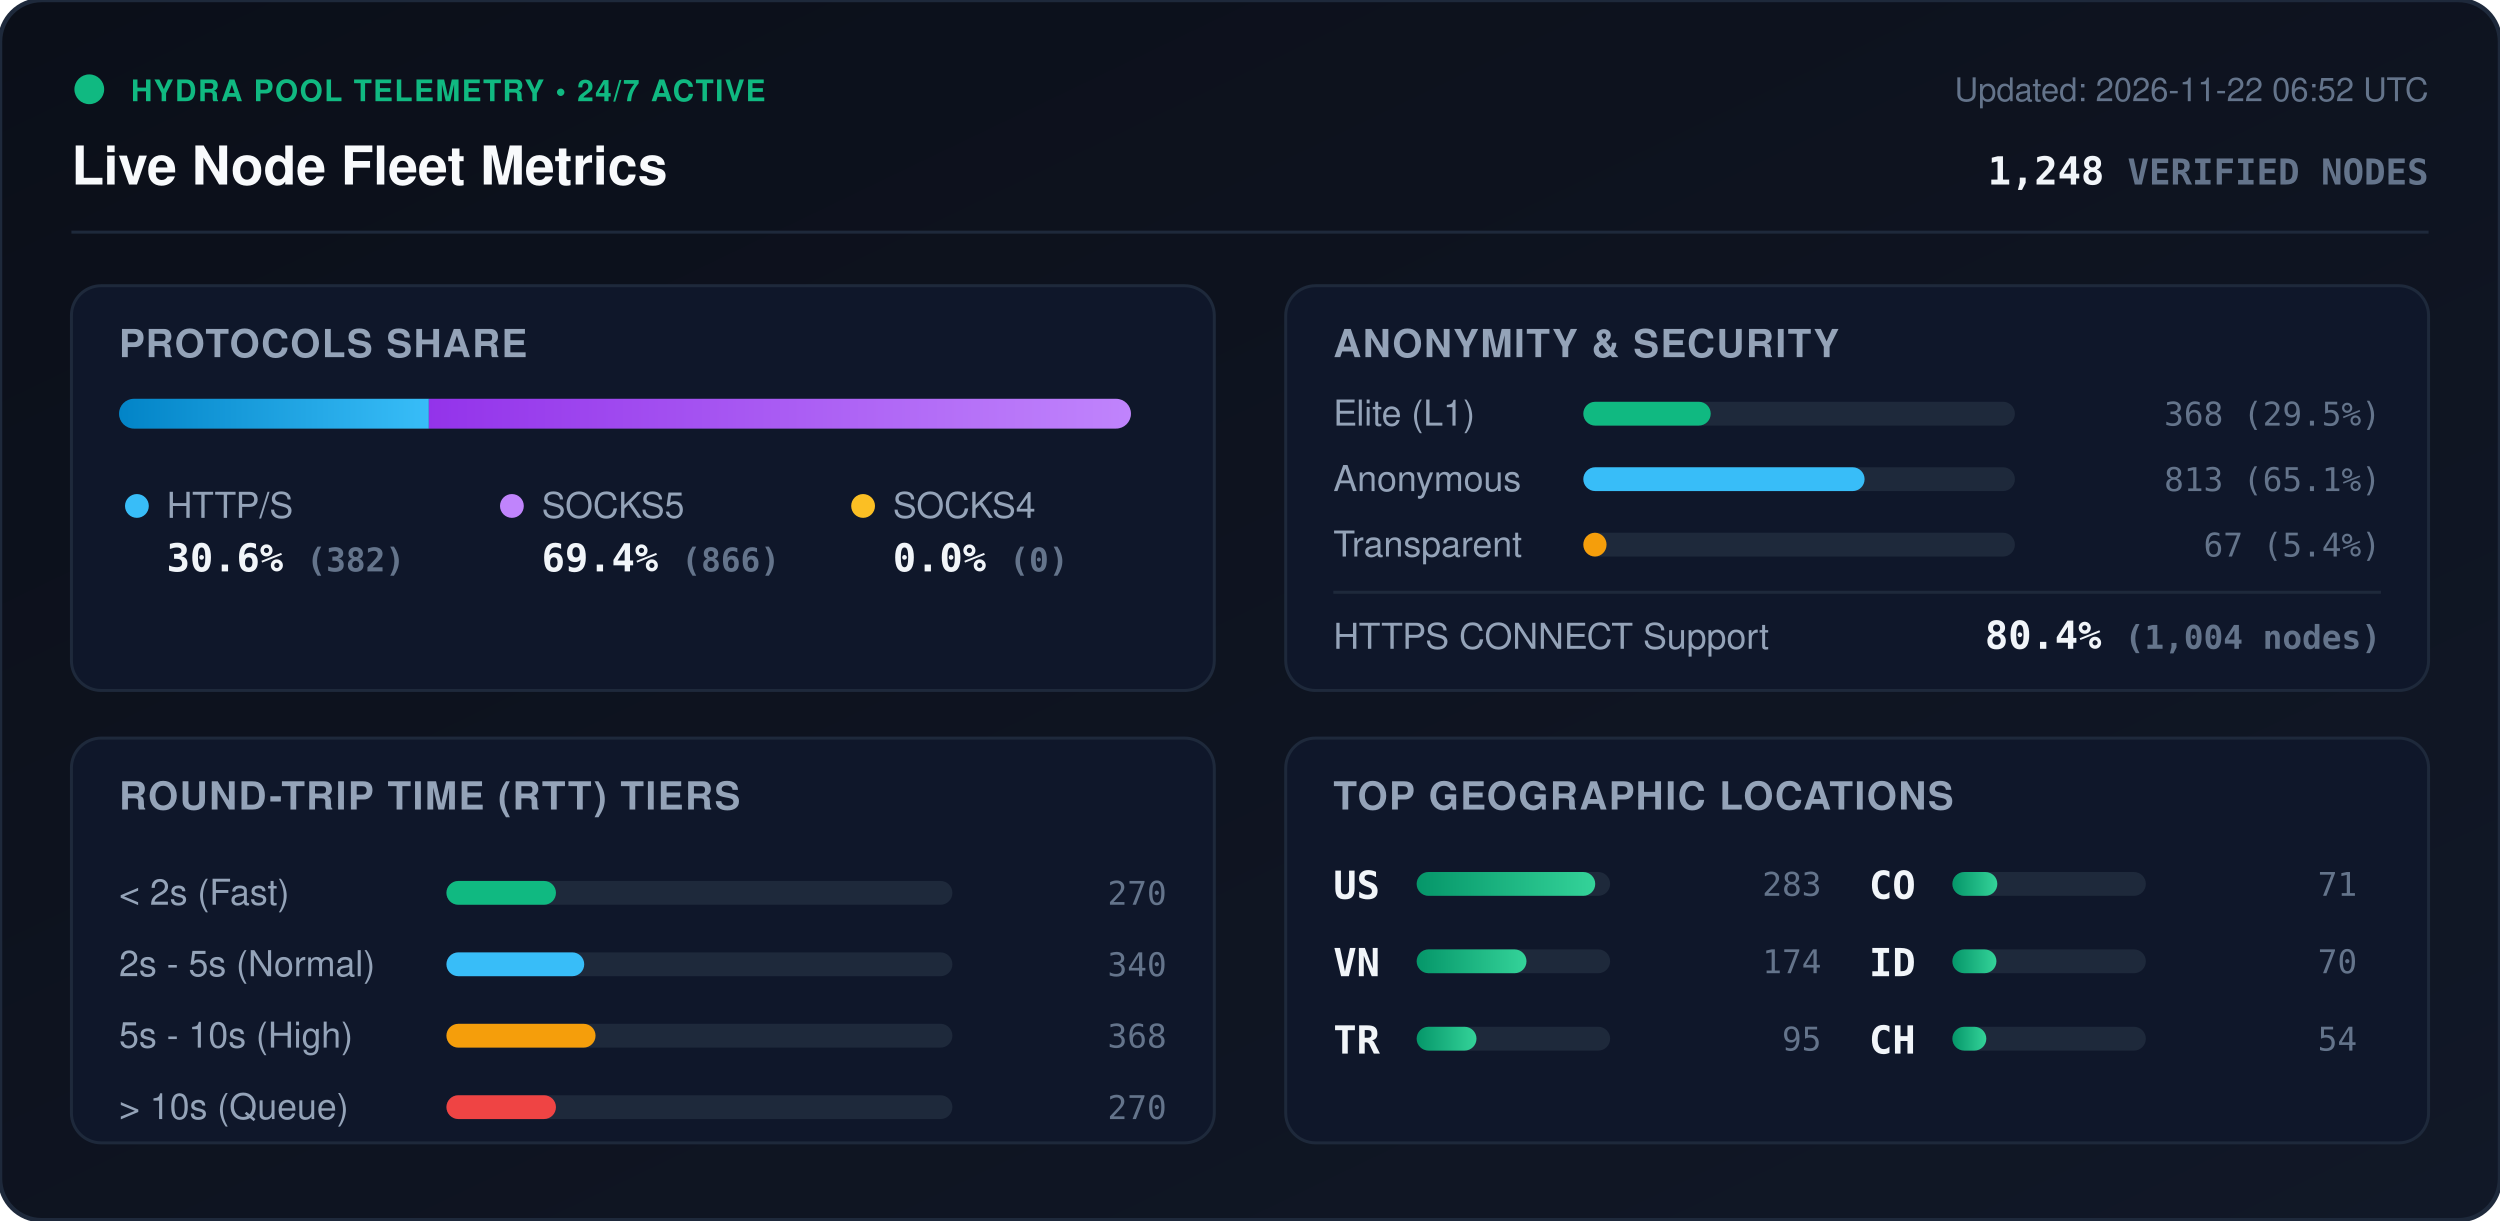
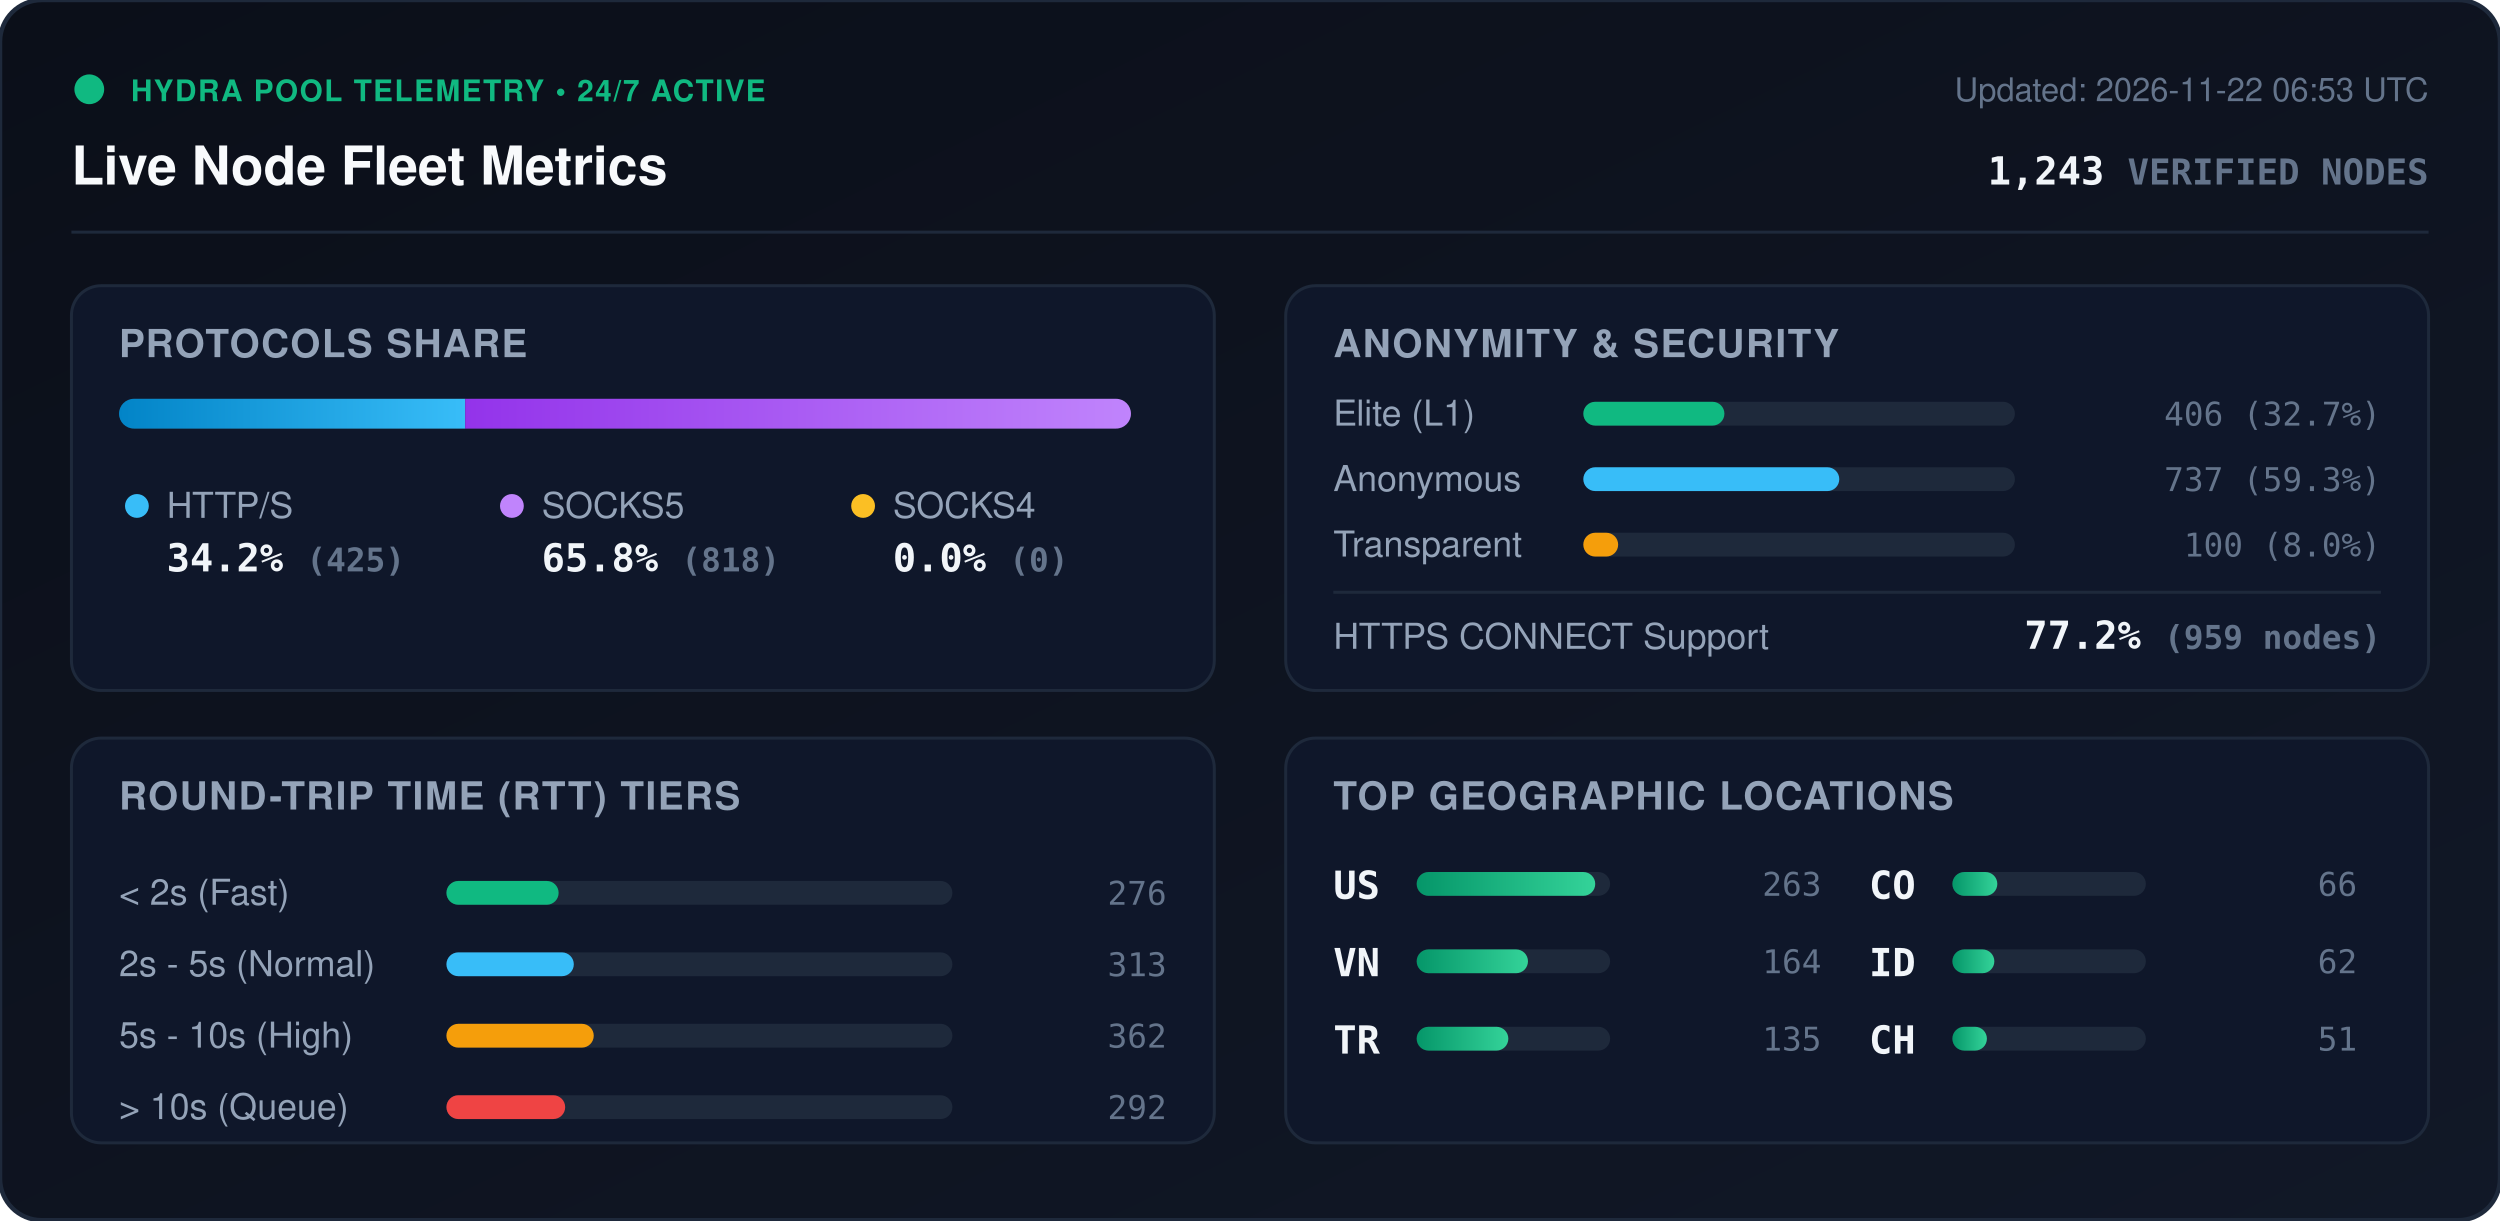
<svg xmlns="http://www.w3.org/2000/svg" viewBox="0 0 840 410" width="840" height="410" style="max-width: 100%; height: auto;">
  <defs>
    <linearGradient id="bg" x1="0%" y1="0%" x2="100%" y2="100%">
      <stop offset="0%" stop-color="#0b0f19" />
      <stop offset="100%" stop-color="#111827" />
    </linearGradient>
    <linearGradient id="bar-http" x1="0%" y1="0%" x2="100%" y2="0%">
      <stop offset="0%" stop-color="#0284c7" />
      <stop offset="100%" stop-color="#38bdf8" />
    </linearGradient>
    <linearGradient id="bar-socks5" x1="0%" y1="0%" x2="100%" y2="0%">
      <stop offset="0%" stop-color="#9333ea" />
      <stop offset="100%" stop-color="#c084fc" />
    </linearGradient>
    <linearGradient id="bar-socks4" x1="0%" y1="0%" x2="100%" y2="0%">
      <stop offset="0%" stop-color="#d97706" />
      <stop offset="100%" stop-color="#fbbf24" />
    </linearGradient>
    <linearGradient id="bar-green" x1="0%" y1="0%" x2="100%" y2="0%">
      <stop offset="0%" stop-color="#059669" />
      <stop offset="100%" stop-color="#34d399" />
    </linearGradient>
    <clipPath id="prog-track-clip">
      <rect width="340.0" height="10" rx="5" />
    </clipPath>
    <style>
      .title { font: 700 18px -apple-system, BlinkMacSystemFont, 'Segoe UI', Helvetica, Arial, sans-serif; fill: #f8fafc; }
      .sub { font: 500 11px -apple-system, BlinkMacSystemFont, 'Segoe UI', Helvetica, Arial, sans-serif; fill: #64748b; }
      .section-hdr { font: 600 13px -apple-system, BlinkMacSystemFont, 'Segoe UI', Helvetica, Arial, sans-serif; fill: #94a3b8; letter-spacing: 0.5px; }
      .metric-val { font: 700 13px -apple-system, BlinkMacSystemFont, 'Segoe UI', Helvetica, Arial, sans-serif; fill: #f1f5f9; }
      .metric-lbl { font: 500 12px -apple-system, BlinkMacSystemFont, 'Segoe UI', Helvetica, Arial, sans-serif; fill: #94a3b8; }
      .badge-txt { font: 700 10px -apple-system, BlinkMacSystemFont, 'Segoe UI', Helvetica, Arial, sans-serif; fill: #10b981; letter-spacing: 0.5px; }
      .mono { font-family: ui-monospace, SFMono-Regular, Menlo, Monaco, Consolas, monospace; }
      .pulse { animation: beacon 2s infinite ease-in-out; }
      @keyframes beacon { 0%, 100% { opacity: 1; } 50% { opacity: 0.35; } }
    </style>
  </defs>
  <rect width="840" height="410" rx="14" fill="url(#bg)" stroke="#1e293b" stroke-width="1.5" />
  <g transform="translate(24, 24)">
    <circle cx="6" cy="6" r="5" fill="#10b981" class="pulse" />
    <text x="20" y="10" class="badge-txt">HYDRA POOL TELEMETRY • 24/7 ACTIVE</text>
    <text x="0" y="38" class="title">Live Node Fleet Metrics</text>
-     <text x="792" y="10" text-anchor="end" class="sub">Updated: 2026-11-22 06:52 UTC</text>
-     <text x="792" y="38" text-anchor="end" class="metric-val mono" fill="#38bdf8">1,248 <tspan font-size="12" fill="#64748b">VERIFIED NODES</tspan>
+     <text x="792" y="10" text-anchor="end" class="sub">Updated: 2026-11-22 06:53 UTC</text>
+     <text x="792" y="38" text-anchor="end" class="metric-val mono" fill="#38bdf8">1,243 <tspan font-size="12" fill="#64748b">VERIFIED NODES</tspan>
    </text>
  </g>
  <line x1="24" y1="78" x2="816" y2="78" stroke="#1e293b" stroke-width="1" />
  <g transform="translate(24, 96)">
    <rect width="384" height="136" rx="10" fill="#0f172a" stroke="#1e293b" />
    <text x="16" y="24" class="section-hdr">PROTOCOLS SHARE</text>
    <g transform="translate(16, 38)">
      <rect width="340.0" height="10" rx="5" fill="#1e293b" />
      <g clip-path="url(#prog-track-clip)">
-         <rect x="0" width="104.1" height="10" fill="url(#bar-http)" />
-         <rect x="104.1" width="235.9" height="10" fill="url(#bar-socks5)" />
+         <rect x="0" width="116.3" height="10" fill="url(#bar-http)" />
+         <rect x="116.3" width="223.7" height="10" fill="url(#bar-socks5)" />
        <rect x="340.0" width="0.0" height="10" fill="url(#bar-socks4)" />
      </g>
    </g>
    <g transform="translate(16, 68)">
      <circle cx="6" cy="6" r="4" fill="#38bdf8" />
      <text x="16" y="10" class="metric-lbl">HTTP/S</text>
-       <text x="16" y="28" class="metric-val mono">30.6% <tspan font-size="11" fill="#64748b">(382)</tspan>
+       <text x="16" y="28" class="metric-val mono">34.2% <tspan font-size="11" fill="#64748b">(425)</tspan>
      </text>
      <circle cx="132" cy="6" r="4" fill="#c084fc" />
      <text x="142" y="10" class="metric-lbl">SOCKS5</text>
-       <text x="142" y="28" class="metric-val mono">69.4% <tspan font-size="11" fill="#64748b">(866)</tspan>
+       <text x="142" y="28" class="metric-val mono">65.8% <tspan font-size="11" fill="#64748b">(818)</tspan>
      </text>
      <circle cx="250" cy="6" r="4" fill="#fbbf24" />
      <text x="260" y="10" class="metric-lbl">SOCKS4</text>
      <text x="260" y="28" class="metric-val mono">0.0% <tspan font-size="11" fill="#64748b">(0)</tspan>
      </text>
    </g>
  </g>
  <g transform="translate(432, 96)">
    <rect width="384" height="136" rx="10" fill="#0f172a" stroke="#1e293b" />
    <text x="16" y="24" class="section-hdr">ANONYMITY &amp; SECURITY</text>
    <text x="16" y="47" class="metric-lbl">Elite (L1)</text>
    <rect x="100" y="39" width="145.0" height="8" rx="4" fill="#1e293b" />
-     <rect x="100" y="39" width="42.8" height="8" rx="4" fill="#10b981" />
-     <text x="368" y="47" text-anchor="end" class="mono sub" fill="#e2e8f0">368 (29.5%)</text>
+     <rect x="100" y="39" width="47.4" height="8" rx="4" fill="#10b981" />
+     <text x="368" y="47" text-anchor="end" class="mono sub" fill="#e2e8f0">406 (32.7%)</text>
    <text x="16" y="69" class="metric-lbl">Anonymous</text>
    <rect x="100" y="61" width="145.0" height="8" rx="4" fill="#1e293b" />
-     <rect x="100" y="61" width="94.5" height="8" rx="4" fill="#38bdf8" />
-     <text x="368" y="69" text-anchor="end" class="mono sub" fill="#e2e8f0">813 (65.1%)</text>
+     <rect x="100" y="61" width="86.0" height="8" rx="4" fill="#38bdf8" />
+     <text x="368" y="69" text-anchor="end" class="mono sub" fill="#e2e8f0">737 (59.3%)</text>
    <text x="16" y="91" class="metric-lbl">Transparent</text>
    <rect x="100" y="83" width="145.0" height="8" rx="4" fill="#1e293b" />
-     <rect x="100" y="83" width="7.8" height="8" rx="4" fill="#f59e0b" />
-     <text x="368" y="91" text-anchor="end" class="mono sub" fill="#e2e8f0">67 (5.4%)</text>
+     <rect x="100" y="83" width="11.7" height="8" rx="4" fill="#f59e0b" />
+     <text x="368" y="91" text-anchor="end" class="mono sub" fill="#e2e8f0">100 (8.0%)</text>
    <line x1="16" y1="103" x2="368" y2="103" stroke="#1e293b" stroke-width="1" />
    <text x="16" y="122" class="metric-lbl">HTTPS CONNECT Support</text>
-     <text x="368" y="122" text-anchor="end" class="metric-val mono" fill="#34d399">80.4% <tspan font-size="11" fill="#64748b">(1,004 nodes)</tspan>
+     <text x="368" y="122" text-anchor="end" class="metric-val mono" fill="#34d399">77.2% <tspan font-size="11" fill="#64748b">(959 nodes)</tspan>
    </text>
  </g>
  <g transform="translate(24, 248)">
    <rect width="384" height="136" rx="10" fill="#0f172a" stroke="#1e293b" />
    <text x="16" y="24" class="section-hdr">ROUND-TRIP TIME (RTT) TIERS</text>
    <g transform="translate(16, 42)">
      <text x="0" y="14" class="metric-lbl">&lt; 2s (Fast)</text>
      <rect x="110" y="6" width="170" height="8" rx="4" fill="#1e293b" />
-       <rect x="110" y="6" width="36.8" height="8" rx="4" fill="#10b981" />
-       <text x="352" y="14" text-anchor="end" class="mono sub">270</text>
+       <rect x="110" y="6" width="37.7" height="8" rx="4" fill="#10b981" />
+       <text x="352" y="14" text-anchor="end" class="mono sub">276</text>
      <text x="0" y="38" class="metric-lbl">2s - 5s (Normal)</text>
      <rect x="110" y="30" width="170" height="8" rx="4" fill="#1e293b" />
-       <rect x="110" y="30" width="46.3" height="8" rx="4" fill="#38bdf8" />
-       <text x="352" y="38" text-anchor="end" class="mono sub">340</text>
+       <rect x="110" y="30" width="42.8" height="8" rx="4" fill="#38bdf8" />
+       <text x="352" y="38" text-anchor="end" class="mono sub">313</text>
      <text x="0" y="62" class="metric-lbl">5s - 10s (High)</text>
      <rect x="110" y="54" width="170" height="8" rx="4" fill="#1e293b" />
-       <rect x="110" y="54" width="50.1" height="8" rx="4" fill="#f59e0b" />
-       <text x="352" y="62" text-anchor="end" class="mono sub">368</text>
+       <rect x="110" y="54" width="49.5" height="8" rx="4" fill="#f59e0b" />
+       <text x="352" y="62" text-anchor="end" class="mono sub">362</text>
      <text x="0" y="86" class="metric-lbl">&gt; 10s (Queue)</text>
      <rect x="110" y="78" width="170" height="8" rx="4" fill="#1e293b" />
-       <rect x="110" y="78" width="36.8" height="8" rx="4" fill="#ef4444" />
-       <text x="352" y="86" text-anchor="end" class="mono sub">270</text>
+       <rect x="110" y="78" width="39.9" height="8" rx="4" fill="#ef4444" />
+       <text x="352" y="86" text-anchor="end" class="mono sub">292</text>
    </g>
  </g>
  <g transform="translate(432, 248)">
    <rect width="384" height="136" rx="10" fill="#0f172a" stroke="#1e293b" />
    <text x="16" y="24" class="section-hdr">TOP GEOGRAPHIC LOCATIONS</text>
    <g transform="translate(16, 42)">
      <g transform="translate(0, 0)">
        <text x="0" y="12" class="mono metric-val" font-size="12">US</text>
        <rect x="28" y="3" width="65" height="8" rx="4" fill="#1e293b" />
        <rect x="28" y="3" width="60.0" height="8" rx="4" fill="url(#bar-green)" />
-         <text x="164" y="11" text-anchor="end" class="mono sub">283</text>
+         <text x="164" y="11" text-anchor="end" class="mono sub">263</text>
      </g>
      <g transform="translate(0, 26)">
        <text x="0" y="12" class="mono metric-val" font-size="12">VN</text>
        <rect x="28" y="3" width="65" height="8" rx="4" fill="#1e293b" />
-         <rect x="28" y="3" width="36.9" height="8" rx="4" fill="url(#bar-green)" />
-         <text x="164" y="11" text-anchor="end" class="mono sub">174</text>
+         <rect x="28" y="3" width="37.4" height="8" rx="4" fill="url(#bar-green)" />
+         <text x="164" y="11" text-anchor="end" class="mono sub">164</text>
      </g>
      <g transform="translate(0, 52)">
        <text x="0" y="12" class="mono metric-val" font-size="12">TR</text>
        <rect x="28" y="3" width="65" height="8" rx="4" fill="#1e293b" />
-         <rect x="28" y="3" width="20.1" height="8" rx="4" fill="url(#bar-green)" />
-         <text x="164" y="11" text-anchor="end" class="mono sub">95</text>
+         <rect x="28" y="3" width="30.8" height="8" rx="4" fill="url(#bar-green)" />
+         <text x="164" y="11" text-anchor="end" class="mono sub">135</text>
      </g>
      <g transform="translate(180, 0)">
        <text x="0" y="12" class="mono metric-val" font-size="12">CO</text>
        <rect x="28" y="3" width="65" height="8" rx="4" fill="#1e293b" />
        <rect x="28" y="3" width="15.1" height="8" rx="4" fill="url(#bar-green)" />
-         <text x="164" y="11" text-anchor="end" class="mono sub">71</text>
+         <text x="164" y="11" text-anchor="end" class="mono sub">66</text>
      </g>
      <g transform="translate(180, 26)">
        <text x="0" y="12" class="mono metric-val" font-size="12">ID</text>
        <rect x="28" y="3" width="65" height="8" rx="4" fill="#1e293b" />
-         <rect x="28" y="3" width="14.8" height="8" rx="4" fill="url(#bar-green)" />
-         <text x="164" y="11" text-anchor="end" class="mono sub">70</text>
+         <rect x="28" y="3" width="14.1" height="8" rx="4" fill="url(#bar-green)" />
+         <text x="164" y="11" text-anchor="end" class="mono sub">62</text>
      </g>
      <g transform="translate(180, 52)">
        <text x="0" y="12" class="mono metric-val" font-size="12">CH</text>
        <rect x="28" y="3" width="65" height="8" rx="4" fill="#1e293b" />
-         <rect x="28" y="3" width="11.4" height="8" rx="4" fill="url(#bar-green)" />
-         <text x="164" y="11" text-anchor="end" class="mono sub">54</text>
+         <rect x="28" y="3" width="11.6" height="8" rx="4" fill="url(#bar-green)" />
+         <text x="164" y="11" text-anchor="end" class="mono sub">51</text>
      </g>
    </g>
  </g>
</svg>
